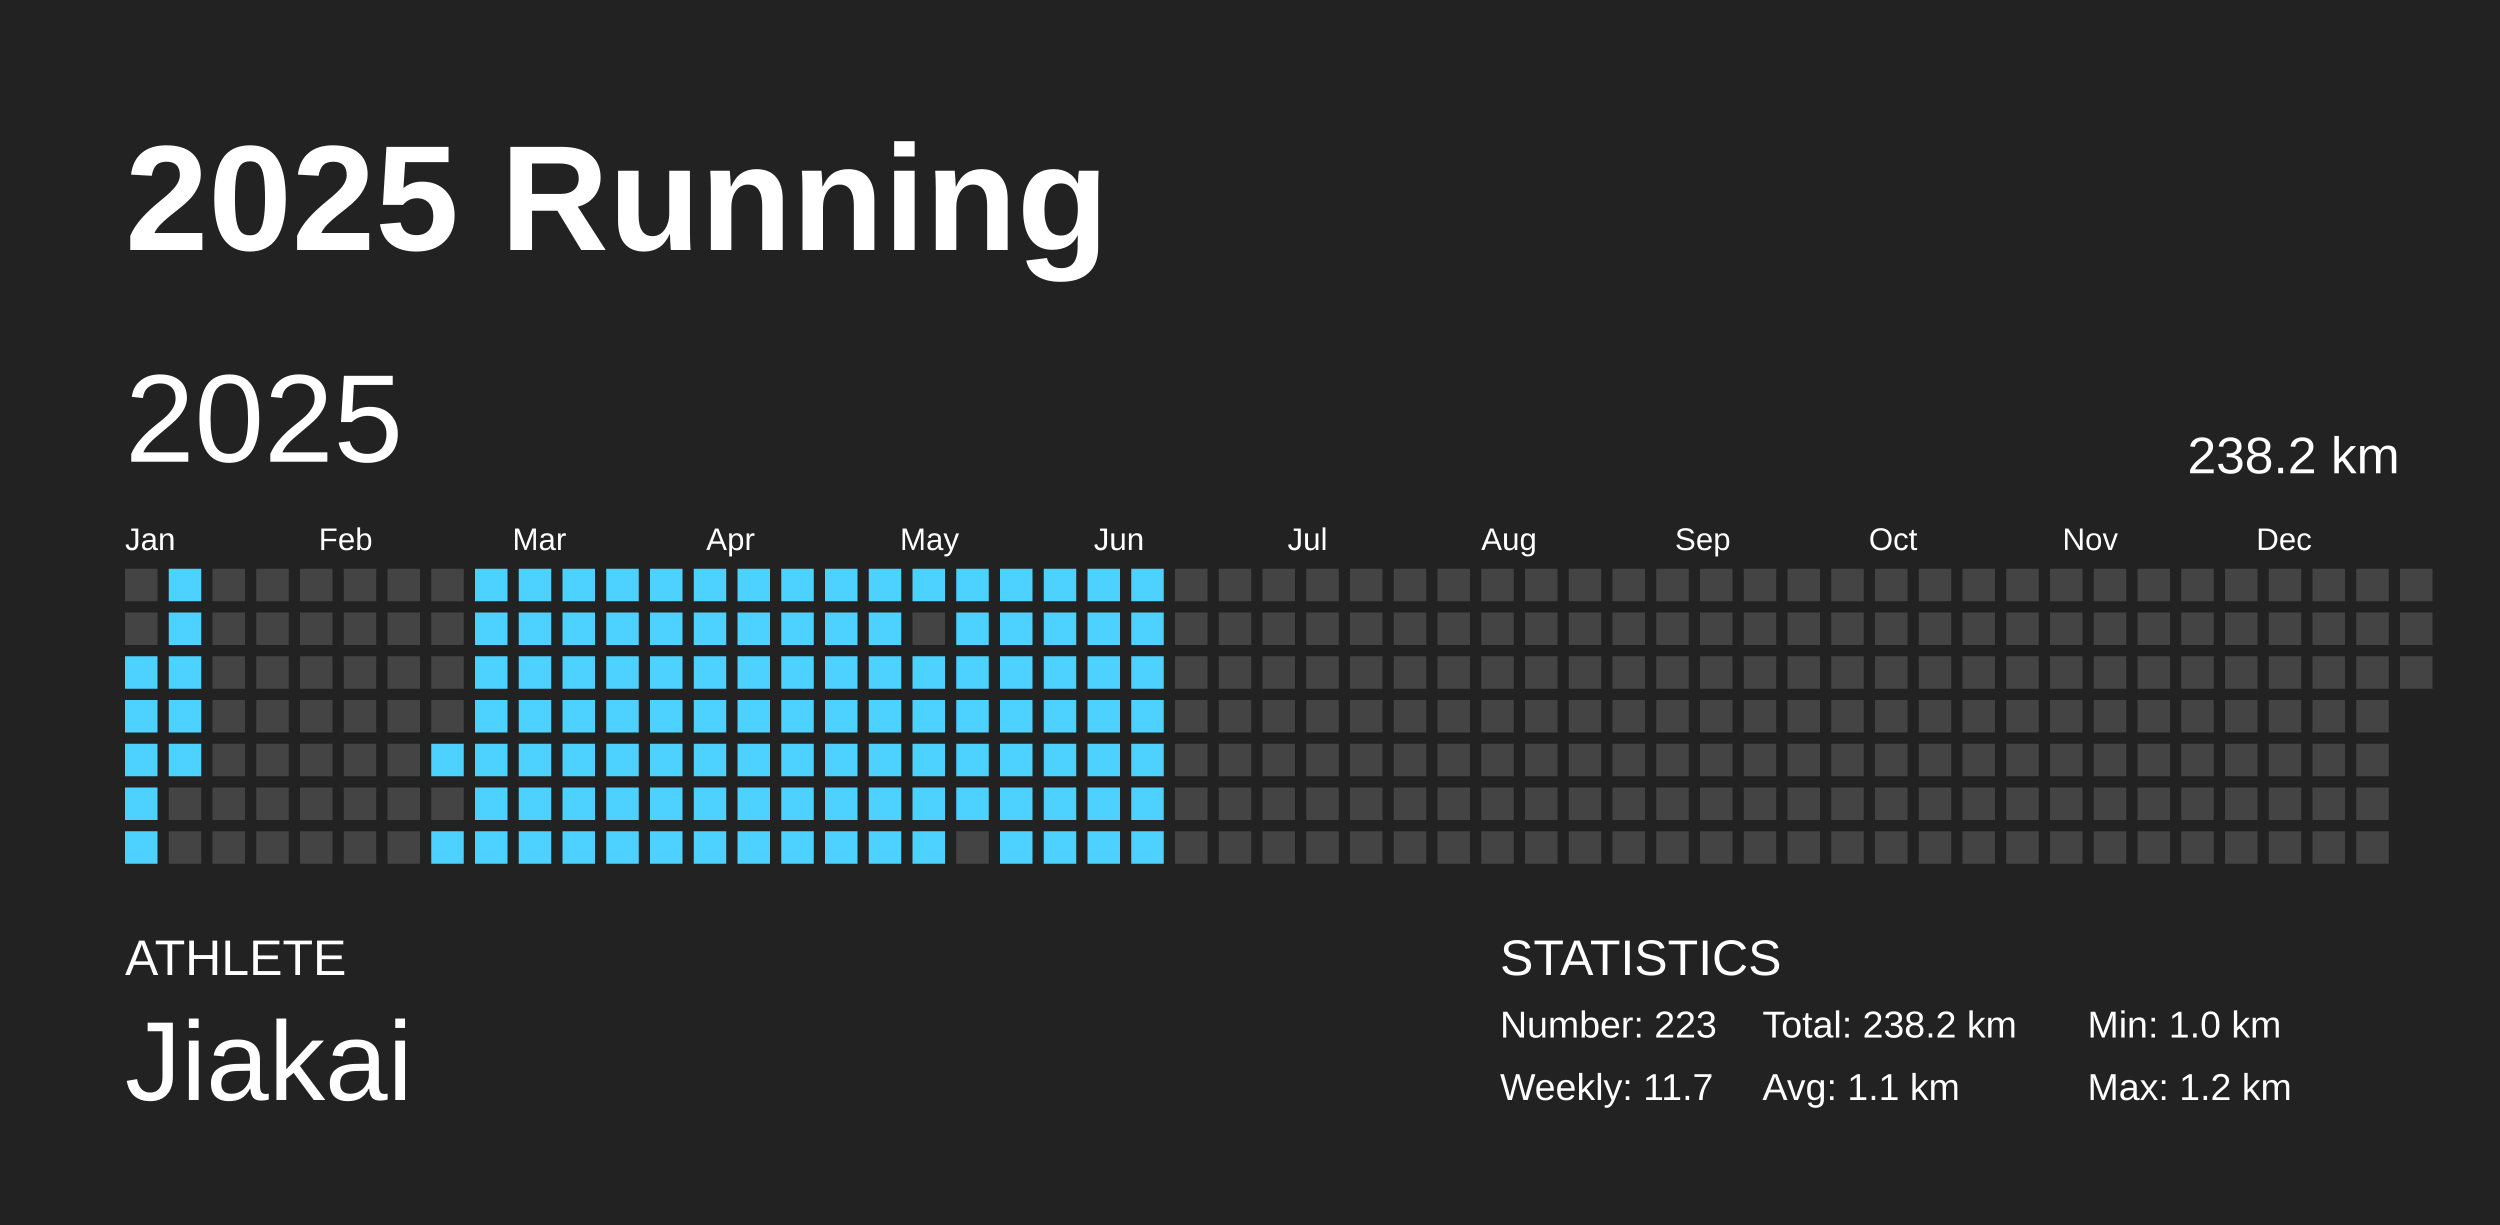
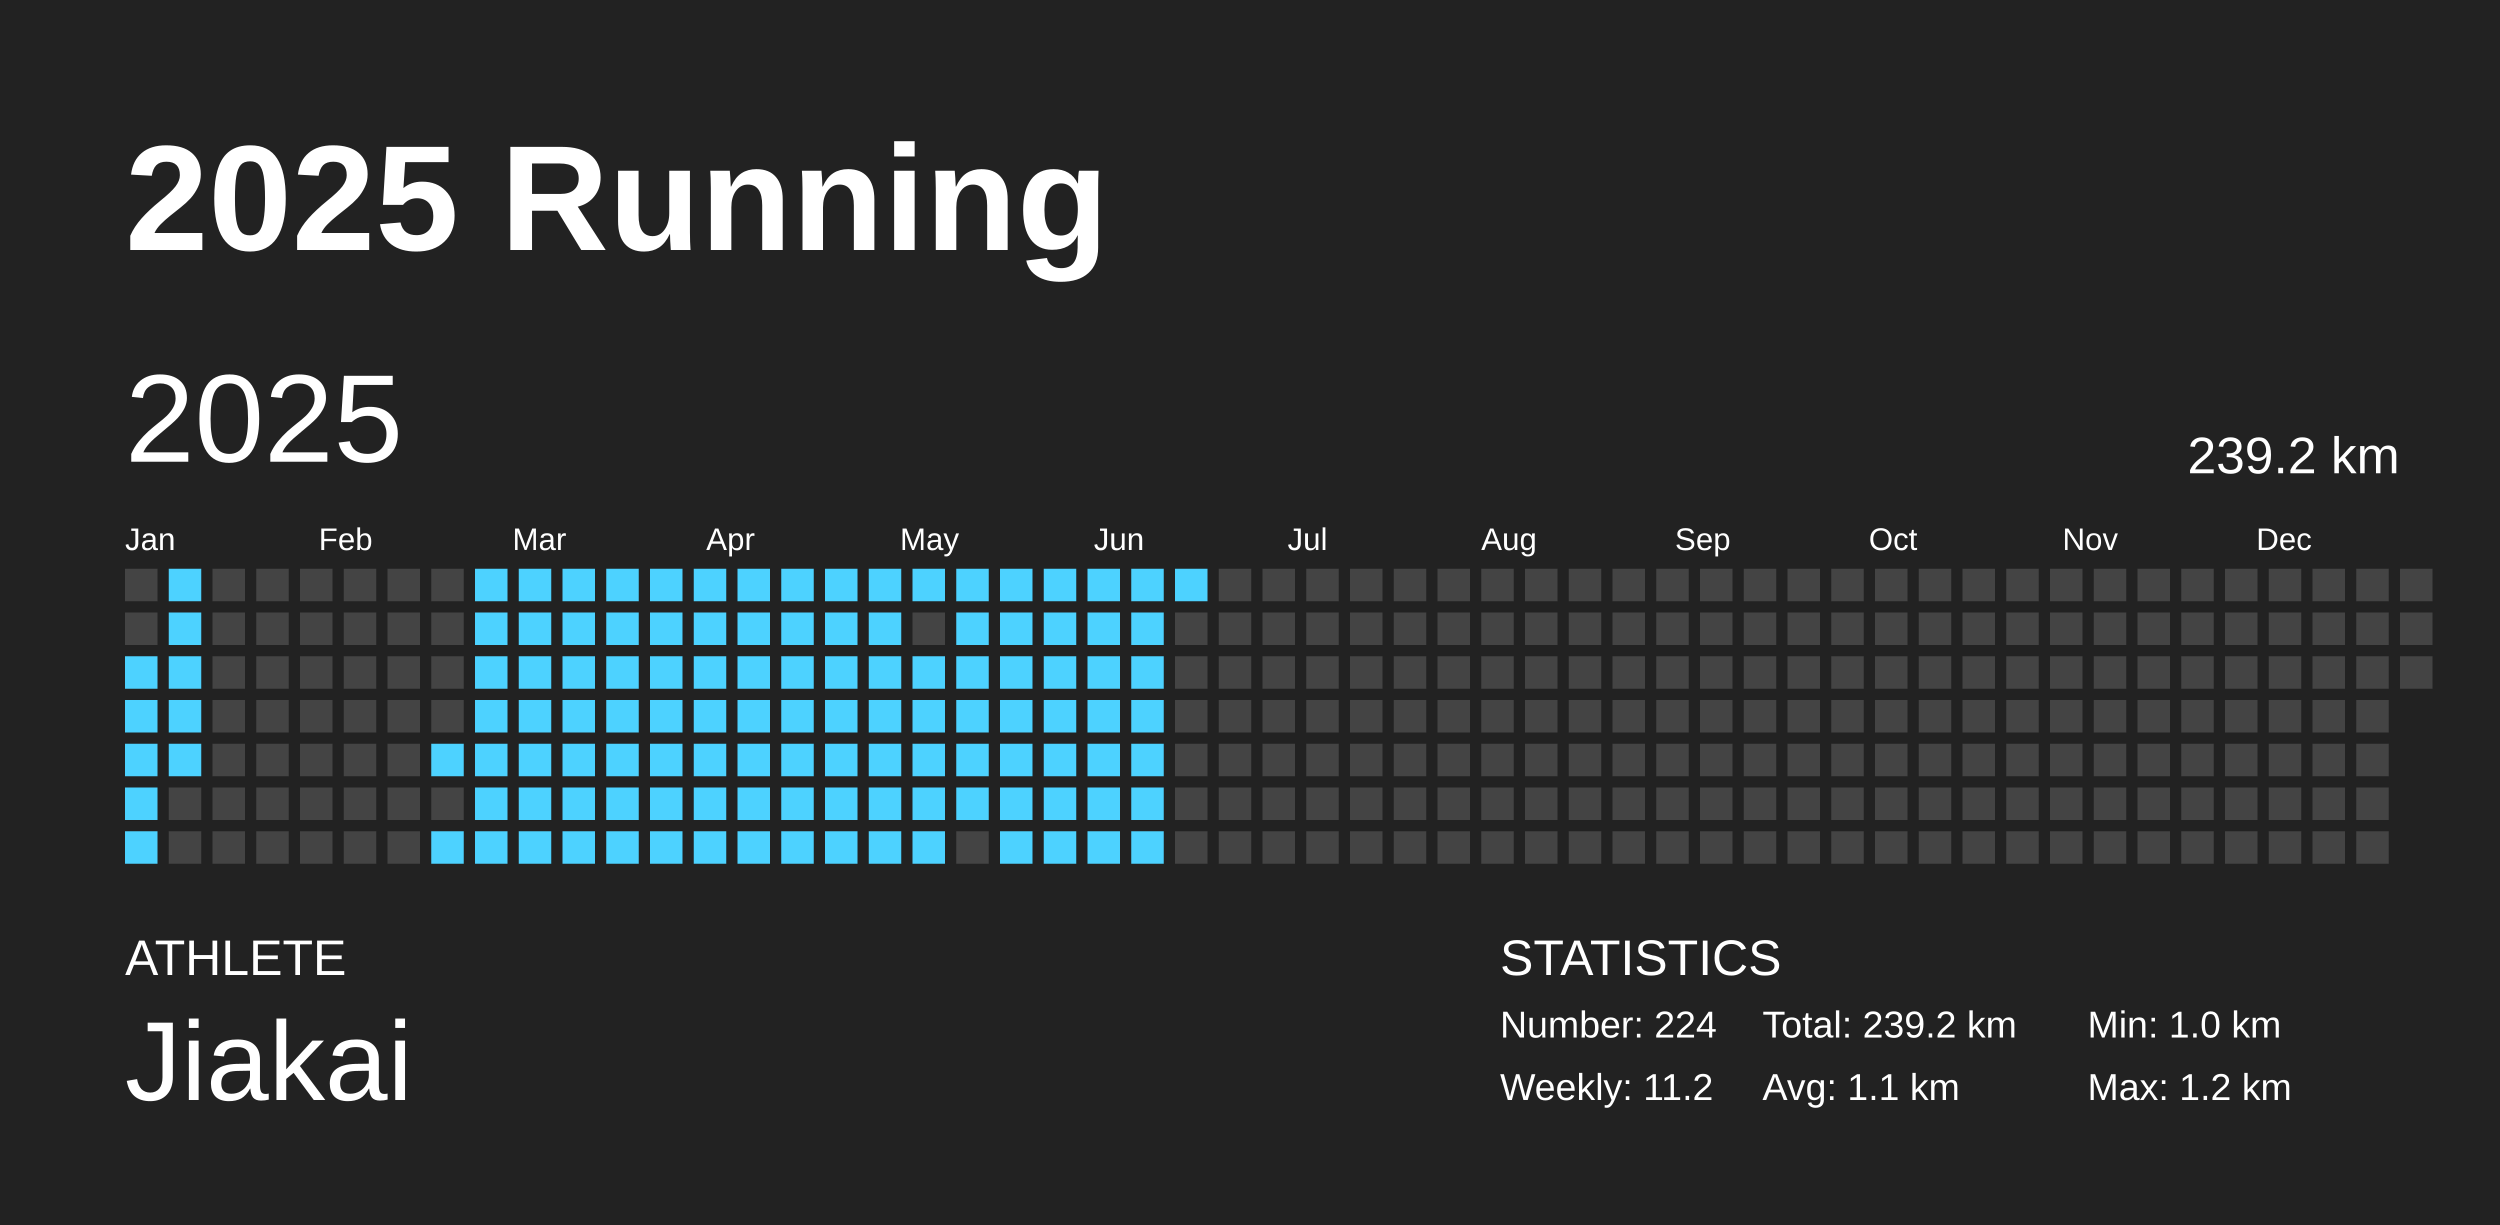
<svg xmlns="http://www.w3.org/2000/svg" baseProfile="full" height="98mm" version="1.1" viewBox="0,0,200,98" width="200mm">
  <defs />
  <rect fill="#222222" height="98" width="200" x="0" y="0" />
  <text fill="#FFFFFF" style="font-size:12px; font-family:Arial; font-weight:bold;" x="10" y="20">2025 Running</text>
  <text fill="#FFFFFF" style="font-size:4px; font-family:Arial" x="10" y="78">ATHLETE</text>
  <text fill="#FFFFFF" style="font-size:9px; font-family:Arial" x="10" y="88">Jiakai</text>
  <text fill="#FFFFFF" style="font-size:4px; font-family:Arial" x="120" y="78">STATISTICS</text>
-   <text fill="#FFFFFF" style="font-size:3px; font-family:Arial" x="120" y="83">Number: 223</text>
-   <text fill="#FFFFFF" style="font-size:3px; font-family:Arial" x="120" y="88">Weekly: 11.7</text>
-   <text fill="#FFFFFF" style="font-size:3px; font-family:Arial" x="141" y="83">Total: 238.2 km</text>
+   <text fill="#FFFFFF" style="font-size:3px; font-family:Arial" x="120" y="83">Number: 224</text>
+   <text fill="#FFFFFF" style="font-size:3px; font-family:Arial" x="120" y="88">Weekly: 11.2</text>
+   <text fill="#FFFFFF" style="font-size:3px; font-family:Arial" x="141" y="83">Total: 239.2 km</text>
  <text fill="#FFFFFF" style="font-size:3px; font-family:Arial" x="141" y="88">Avg: 1.1 km</text>
  <text fill="#FFFFFF" style="font-size:3px; font-family:Arial" x="167" y="83">Min: 1.0 km</text>
  <text fill="#FFFFFF" style="font-size:3px; font-family:Arial" x="167" y="88">Max: 1.2 km</text>
  <text dominant-baseline="hanging" fill="#FFFFFF" style="font-size:10.0px; font-family:Arial;" x="10" y="30">2025</text>
-   <text dominant-baseline="hanging" fill="#FFFFFF" style="font-size:4.125px; font-family:Arial;" x="175" y="35">238.2 km</text>
+   <text dominant-baseline="hanging" fill="#FFFFFF" style="font-size:4.125px; font-family:Arial;" x="175" y="35">239.2 km</text>
  <text fill="#FFFFFF" style="font-size:2.5px; font-family:Arial" x="10.0" y="44">Jan</text>
  <text fill="#FFFFFF" style="font-size:2.5px; font-family:Arial" x="25.5" y="44">Feb</text>
  <text fill="#FFFFFF" style="font-size:2.5px; font-family:Arial" x="41.0" y="44">Mar</text>
  <text fill="#FFFFFF" style="font-size:2.5px; font-family:Arial" x="56.5" y="44">Apr</text>
  <text fill="#FFFFFF" style="font-size:2.5px; font-family:Arial" x="72.0" y="44">May</text>
  <text fill="#FFFFFF" style="font-size:2.5px; font-family:Arial" x="87.5" y="44">Jun</text>
  <text fill="#FFFFFF" style="font-size:2.5px; font-family:Arial" x="103.0" y="44">Jul</text>
  <text fill="#FFFFFF" style="font-size:2.5px; font-family:Arial" x="118.5" y="44">Aug</text>
  <text fill="#FFFFFF" style="font-size:2.5px; font-family:Arial" x="134.0" y="44">Sep</text>
  <text fill="#FFFFFF" style="font-size:2.5px; font-family:Arial" x="149.5" y="44">Oct</text>
  <text fill="#FFFFFF" style="font-size:2.5px; font-family:Arial" x="165.0" y="44">Nov</text>
  <text fill="#FFFFFF" style="font-size:2.5px; font-family:Arial" x="180.5" y="44">Dec</text>
  <rect fill="#444444" height="2.6" width="2.6" x="10.0" y="45.5" />
  <rect fill="#444444" height="2.6" width="2.6" x="10.0" y="49.0" />
  <rect fill="#4dd2ff" height="2.6" width="2.6" x="10.0" y="52.5" />
  <rect fill="#4dd2ff" height="2.6" width="2.6" x="10.0" y="56.0" />
  <rect fill="#4dd2ff" height="2.6" width="2.6" x="10.0" y="59.5" />
  <rect fill="#4dd2ff" height="2.6" width="2.6" x="10.0" y="63.0" />
  <rect fill="#4dd2ff" height="2.6" width="2.6" x="10.0" y="66.5" />
  <rect fill="#4dd2ff" height="2.6" width="2.6" x="13.5" y="45.5" />
  <rect fill="#4dd2ff" height="2.6" width="2.6" x="13.5" y="49.0" />
  <rect fill="#4dd2ff" height="2.6" width="2.6" x="13.5" y="52.5" />
  <rect fill="#4dd2ff" height="2.6" width="2.6" x="13.5" y="56.0" />
  <rect fill="#4dd2ff" height="2.6" width="2.6" x="13.5" y="59.5" />
  <rect fill="#444444" height="2.6" width="2.6" x="13.5" y="63.0" />
  <rect fill="#444444" height="2.6" width="2.6" x="13.5" y="66.5" />
  <rect fill="#444444" height="2.6" width="2.6" x="17.0" y="45.5" />
  <rect fill="#444444" height="2.6" width="2.6" x="17.0" y="49.0" />
  <rect fill="#444444" height="2.6" width="2.6" x="17.0" y="52.5" />
  <rect fill="#444444" height="2.6" width="2.6" x="17.0" y="56.0" />
  <rect fill="#444444" height="2.6" width="2.6" x="17.0" y="59.5" />
  <rect fill="#444444" height="2.6" width="2.6" x="17.0" y="63.0" />
  <rect fill="#444444" height="2.6" width="2.6" x="17.0" y="66.5" />
  <rect fill="#444444" height="2.6" width="2.6" x="20.5" y="45.5" />
  <rect fill="#444444" height="2.6" width="2.6" x="20.5" y="49.0" />
  <rect fill="#444444" height="2.6" width="2.6" x="20.5" y="52.5" />
  <rect fill="#444444" height="2.6" width="2.6" x="20.5" y="56.0" />
  <rect fill="#444444" height="2.6" width="2.6" x="20.5" y="59.5" />
  <rect fill="#444444" height="2.6" width="2.6" x="20.5" y="63.0" />
  <rect fill="#444444" height="2.6" width="2.6" x="20.5" y="66.5" />
  <rect fill="#444444" height="2.6" width="2.6" x="24.0" y="45.5" />
  <rect fill="#444444" height="2.6" width="2.6" x="24.0" y="49.0" />
  <rect fill="#444444" height="2.6" width="2.6" x="24.0" y="52.5" />
  <rect fill="#444444" height="2.6" width="2.6" x="24.0" y="56.0" />
  <rect fill="#444444" height="2.6" width="2.6" x="24.0" y="59.5" />
  <rect fill="#444444" height="2.6" width="2.6" x="24.0" y="63.0" />
  <rect fill="#444444" height="2.6" width="2.6" x="24.0" y="66.5" />
  <rect fill="#444444" height="2.6" width="2.6" x="27.5" y="45.5" />
  <rect fill="#444444" height="2.6" width="2.6" x="27.5" y="49.0" />
  <rect fill="#444444" height="2.6" width="2.6" x="27.5" y="52.5" />
  <rect fill="#444444" height="2.6" width="2.6" x="27.5" y="56.0" />
  <rect fill="#444444" height="2.6" width="2.6" x="27.5" y="59.5" />
  <rect fill="#444444" height="2.6" width="2.6" x="27.5" y="63.0" />
  <rect fill="#444444" height="2.6" width="2.6" x="27.5" y="66.5" />
  <rect fill="#444444" height="2.6" width="2.6" x="31.0" y="45.5" />
  <rect fill="#444444" height="2.6" width="2.6" x="31.0" y="49.0" />
  <rect fill="#444444" height="2.6" width="2.6" x="31.0" y="52.5" />
  <rect fill="#444444" height="2.6" width="2.6" x="31.0" y="56.0" />
  <rect fill="#444444" height="2.6" width="2.6" x="31.0" y="59.5" />
  <rect fill="#444444" height="2.6" width="2.6" x="31.0" y="63.0" />
  <rect fill="#444444" height="2.6" width="2.6" x="31.0" y="66.5" />
  <rect fill="#444444" height="2.6" width="2.6" x="34.5" y="45.5" />
  <rect fill="#444444" height="2.6" width="2.6" x="34.5" y="49.0" />
  <rect fill="#444444" height="2.6" width="2.6" x="34.5" y="52.5" />
  <rect fill="#444444" height="2.6" width="2.6" x="34.5" y="56.0" />
  <rect fill="#4dd2ff" height="2.6" width="2.6" x="34.5" y="59.5" />
  <rect fill="#444444" height="2.6" width="2.6" x="34.5" y="63.0" />
  <rect fill="#4dd2ff" height="2.6" width="2.6" x="34.5" y="66.5" />
  <rect fill="#4dd2ff" height="2.6" width="2.6" x="38.0" y="45.5" />
  <rect fill="#4dd2ff" height="2.6" width="2.6" x="38.0" y="49.0" />
  <rect fill="#4dd2ff" height="2.6" width="2.6" x="38.0" y="52.5" />
  <rect fill="#4dd2ff" height="2.6" width="2.6" x="38.0" y="56.0" />
  <rect fill="#4dd2ff" height="2.6" width="2.6" x="38.0" y="59.5" />
  <rect fill="#4dd2ff" height="2.6" width="2.6" x="38.0" y="63.0" />
  <rect fill="#4dd2ff" height="2.6" width="2.6" x="38.0" y="66.5" />
  <rect fill="#4dd2ff" height="2.6" width="2.6" x="41.5" y="45.5" />
  <rect fill="#4dd2ff" height="2.6" width="2.6" x="41.5" y="49.0" />
  <rect fill="#4dd2ff" height="2.6" width="2.6" x="41.5" y="52.5" />
  <rect fill="#4dd2ff" height="2.6" width="2.6" x="41.5" y="56.0" />
  <rect fill="#4dd2ff" height="2.6" width="2.6" x="41.5" y="59.5" />
  <rect fill="#4dd2ff" height="2.6" width="2.6" x="41.5" y="63.0" />
  <rect fill="#4dd2ff" height="2.6" width="2.6" x="41.5" y="66.5" />
  <rect fill="#4dd2ff" height="2.6" width="2.6" x="45.0" y="45.5" />
  <rect fill="#4dd2ff" height="2.6" width="2.6" x="45.0" y="49.0" />
  <rect fill="#4dd2ff" height="2.6" width="2.6" x="45.0" y="52.5" />
  <rect fill="#4dd2ff" height="2.6" width="2.6" x="45.0" y="56.0" />
  <rect fill="#4dd2ff" height="2.6" width="2.6" x="45.0" y="59.5" />
  <rect fill="#4dd2ff" height="2.6" width="2.6" x="45.0" y="63.0" />
  <rect fill="#4dd2ff" height="2.6" width="2.6" x="45.0" y="66.5" />
  <rect fill="#4dd2ff" height="2.6" width="2.6" x="48.5" y="45.5" />
  <rect fill="#4dd2ff" height="2.6" width="2.6" x="48.5" y="49.0" />
  <rect fill="#4dd2ff" height="2.6" width="2.6" x="48.5" y="52.5" />
  <rect fill="#4dd2ff" height="2.6" width="2.6" x="48.5" y="56.0" />
  <rect fill="#4dd2ff" height="2.6" width="2.6" x="48.5" y="59.5" />
  <rect fill="#4dd2ff" height="2.6" width="2.6" x="48.5" y="63.0" />
  <rect fill="#4dd2ff" height="2.6" width="2.6" x="48.5" y="66.5" />
  <rect fill="#4dd2ff" height="2.6" width="2.6" x="52.0" y="45.5" />
  <rect fill="#4dd2ff" height="2.6" width="2.6" x="52.0" y="49.0" />
  <rect fill="#4dd2ff" height="2.6" width="2.6" x="52.0" y="52.5" />
  <rect fill="#4dd2ff" height="2.6" width="2.6" x="52.0" y="56.0" />
  <rect fill="#4dd2ff" height="2.6" width="2.6" x="52.0" y="59.5" />
  <rect fill="#4dd2ff" height="2.6" width="2.6" x="52.0" y="63.0" />
  <rect fill="#4dd2ff" height="2.6" width="2.6" x="52.0" y="66.5" />
  <rect fill="#4dd2ff" height="2.6" width="2.6" x="55.5" y="45.5" />
  <rect fill="#4dd2ff" height="2.6" width="2.6" x="55.5" y="49.0" />
  <rect fill="#4dd2ff" height="2.6" width="2.6" x="55.5" y="52.5" />
  <rect fill="#4dd2ff" height="2.6" width="2.6" x="55.5" y="56.0" />
  <rect fill="#4dd2ff" height="2.6" width="2.6" x="55.5" y="59.5" />
  <rect fill="#4dd2ff" height="2.6" width="2.6" x="55.5" y="63.0" />
  <rect fill="#4dd2ff" height="2.6" width="2.6" x="55.5" y="66.5" />
  <rect fill="#4dd2ff" height="2.6" width="2.6" x="59.0" y="45.5" />
  <rect fill="#4dd2ff" height="2.6" width="2.6" x="59.0" y="49.0" />
  <rect fill="#4dd2ff" height="2.6" width="2.6" x="59.0" y="52.5" />
  <rect fill="#4dd2ff" height="2.6" width="2.6" x="59.0" y="56.0" />
  <rect fill="#4dd2ff" height="2.6" width="2.6" x="59.0" y="59.5" />
  <rect fill="#4dd2ff" height="2.6" width="2.6" x="59.0" y="63.0" />
  <rect fill="#4dd2ff" height="2.6" width="2.6" x="59.0" y="66.5" />
  <rect fill="#4dd2ff" height="2.6" width="2.6" x="62.5" y="45.5" />
  <rect fill="#4dd2ff" height="2.6" width="2.6" x="62.5" y="49.0" />
  <rect fill="#4dd2ff" height="2.6" width="2.6" x="62.5" y="52.5" />
  <rect fill="#4dd2ff" height="2.6" width="2.6" x="62.5" y="56.0" />
  <rect fill="#4dd2ff" height="2.6" width="2.6" x="62.5" y="59.5" />
  <rect fill="#4dd2ff" height="2.6" width="2.6" x="62.5" y="63.0" />
  <rect fill="#4dd2ff" height="2.6" width="2.6" x="62.5" y="66.5" />
  <rect fill="#4dd2ff" height="2.6" width="2.6" x="66.0" y="45.5" />
  <rect fill="#4dd2ff" height="2.6" width="2.6" x="66.0" y="49.0" />
  <rect fill="#4dd2ff" height="2.6" width="2.6" x="66.0" y="52.5" />
  <rect fill="#4dd2ff" height="2.6" width="2.6" x="66.0" y="56.0" />
  <rect fill="#4dd2ff" height="2.6" width="2.6" x="66.0" y="59.5" />
  <rect fill="#4dd2ff" height="2.6" width="2.6" x="66.0" y="63.0" />
  <rect fill="#4dd2ff" height="2.6" width="2.6" x="66.0" y="66.5" />
  <rect fill="#4dd2ff" height="2.6" width="2.6" x="69.5" y="45.5" />
  <rect fill="#4dd2ff" height="2.6" width="2.6" x="69.5" y="49.0" />
  <rect fill="#4dd2ff" height="2.6" width="2.6" x="69.5" y="52.5" />
  <rect fill="#4dd2ff" height="2.6" width="2.6" x="69.5" y="56.0" />
  <rect fill="#4dd2ff" height="2.6" width="2.6" x="69.5" y="59.5" />
  <rect fill="#4dd2ff" height="2.6" width="2.6" x="69.5" y="63.0" />
  <rect fill="#4dd2ff" height="2.6" width="2.6" x="69.5" y="66.5" />
  <rect fill="#4dd2ff" height="2.6" width="2.6" x="73.0" y="45.5" />
  <rect fill="#444444" height="2.6" width="2.6" x="73.0" y="49.0" />
  <rect fill="#4dd2ff" height="2.6" width="2.6" x="73.0" y="52.5" />
  <rect fill="#4dd2ff" height="2.6" width="2.6" x="73.0" y="56.0" />
  <rect fill="#4dd2ff" height="2.6" width="2.6" x="73.0" y="59.5" />
  <rect fill="#4dd2ff" height="2.6" width="2.6" x="73.0" y="63.0" />
  <rect fill="#4dd2ff" height="2.6" width="2.6" x="73.0" y="66.5" />
  <rect fill="#4dd2ff" height="2.6" width="2.6" x="76.5" y="45.5" />
  <rect fill="#4dd2ff" height="2.6" width="2.6" x="76.5" y="49.0" />
  <rect fill="#4dd2ff" height="2.6" width="2.6" x="76.5" y="52.5" />
  <rect fill="#4dd2ff" height="2.6" width="2.6" x="76.5" y="56.0" />
  <rect fill="#4dd2ff" height="2.6" width="2.6" x="76.5" y="59.5" />
  <rect fill="#4dd2ff" height="2.6" width="2.6" x="76.5" y="63.0" />
  <rect fill="#444444" height="2.6" width="2.6" x="76.5" y="66.5" />
  <rect fill="#4dd2ff" height="2.6" width="2.6" x="80.0" y="45.5" />
  <rect fill="#4dd2ff" height="2.6" width="2.6" x="80.0" y="49.0" />
  <rect fill="#4dd2ff" height="2.6" width="2.6" x="80.0" y="52.5" />
  <rect fill="#4dd2ff" height="2.6" width="2.6" x="80.0" y="56.0" />
  <rect fill="#4dd2ff" height="2.6" width="2.6" x="80.0" y="59.5" />
  <rect fill="#4dd2ff" height="2.6" width="2.6" x="80.0" y="63.0" />
  <rect fill="#4dd2ff" height="2.6" width="2.6" x="80.0" y="66.5" />
  <rect fill="#4dd2ff" height="2.6" width="2.6" x="83.5" y="45.5" />
  <rect fill="#4dd2ff" height="2.6" width="2.6" x="83.5" y="49.0" />
  <rect fill="#4dd2ff" height="2.6" width="2.6" x="83.5" y="52.5" />
  <rect fill="#4dd2ff" height="2.6" width="2.6" x="83.5" y="56.0" />
  <rect fill="#4dd2ff" height="2.6" width="2.6" x="83.5" y="59.5" />
  <rect fill="#4dd2ff" height="2.6" width="2.6" x="83.5" y="63.0" />
  <rect fill="#4dd2ff" height="2.6" width="2.6" x="83.5" y="66.5" />
  <rect fill="#4dd2ff" height="2.6" width="2.6" x="87.0" y="45.5" />
  <rect fill="#4dd2ff" height="2.6" width="2.6" x="87.0" y="49.0" />
  <rect fill="#4dd2ff" height="2.6" width="2.6" x="87.0" y="52.5" />
  <rect fill="#4dd2ff" height="2.6" width="2.6" x="87.0" y="56.0" />
  <rect fill="#4dd2ff" height="2.6" width="2.6" x="87.0" y="59.5" />
  <rect fill="#4dd2ff" height="2.6" width="2.6" x="87.0" y="63.0" />
  <rect fill="#4dd2ff" height="2.6" width="2.6" x="87.0" y="66.5" />
  <rect fill="#4dd2ff" height="2.6" width="2.6" x="90.5" y="45.5" />
  <rect fill="#4dd2ff" height="2.6" width="2.6" x="90.5" y="49.0" />
  <rect fill="#4dd2ff" height="2.6" width="2.6" x="90.5" y="52.5" />
  <rect fill="#4dd2ff" height="2.6" width="2.6" x="90.5" y="56.0" />
  <rect fill="#4dd2ff" height="2.6" width="2.6" x="90.5" y="59.5" />
  <rect fill="#4dd2ff" height="2.6" width="2.6" x="90.5" y="63.0" />
  <rect fill="#4dd2ff" height="2.6" width="2.6" x="90.5" y="66.5" />
-   <rect fill="#444444" height="2.6" width="2.6" x="94.0" y="45.5" />
+   <rect fill="#4dd2ff" height="2.6" width="2.6" x="94.0" y="45.5" />
  <rect fill="#444444" height="2.6" width="2.6" x="94.0" y="49.0" />
  <rect fill="#444444" height="2.6" width="2.6" x="94.0" y="52.5" />
  <rect fill="#444444" height="2.6" width="2.6" x="94.0" y="56.0" />
  <rect fill="#444444" height="2.6" width="2.6" x="94.0" y="59.5" />
  <rect fill="#444444" height="2.6" width="2.6" x="94.0" y="63.0" />
  <rect fill="#444444" height="2.6" width="2.6" x="94.0" y="66.5" />
  <rect fill="#444444" height="2.6" width="2.6" x="97.5" y="45.5" />
  <rect fill="#444444" height="2.6" width="2.6" x="97.5" y="49.0" />
  <rect fill="#444444" height="2.6" width="2.6" x="97.5" y="52.5" />
  <rect fill="#444444" height="2.6" width="2.6" x="97.5" y="56.0" />
  <rect fill="#444444" height="2.6" width="2.6" x="97.5" y="59.5" />
  <rect fill="#444444" height="2.6" width="2.6" x="97.5" y="63.0" />
  <rect fill="#444444" height="2.6" width="2.6" x="97.5" y="66.5" />
  <rect fill="#444444" height="2.6" width="2.6" x="101.0" y="45.5" />
  <rect fill="#444444" height="2.6" width="2.6" x="101.0" y="49.0" />
  <rect fill="#444444" height="2.6" width="2.6" x="101.0" y="52.5" />
  <rect fill="#444444" height="2.6" width="2.6" x="101.0" y="56.0" />
  <rect fill="#444444" height="2.6" width="2.6" x="101.0" y="59.5" />
  <rect fill="#444444" height="2.6" width="2.6" x="101.0" y="63.0" />
  <rect fill="#444444" height="2.6" width="2.6" x="101.0" y="66.5" />
  <rect fill="#444444" height="2.6" width="2.6" x="104.5" y="45.5" />
  <rect fill="#444444" height="2.6" width="2.6" x="104.5" y="49.0" />
  <rect fill="#444444" height="2.6" width="2.6" x="104.5" y="52.5" />
  <rect fill="#444444" height="2.6" width="2.6" x="104.5" y="56.0" />
  <rect fill="#444444" height="2.6" width="2.6" x="104.5" y="59.5" />
  <rect fill="#444444" height="2.6" width="2.6" x="104.5" y="63.0" />
  <rect fill="#444444" height="2.6" width="2.6" x="104.5" y="66.5" />
  <rect fill="#444444" height="2.6" width="2.6" x="108.0" y="45.5" />
  <rect fill="#444444" height="2.6" width="2.6" x="108.0" y="49.0" />
  <rect fill="#444444" height="2.6" width="2.6" x="108.0" y="52.5" />
  <rect fill="#444444" height="2.6" width="2.6" x="108.0" y="56.0" />
  <rect fill="#444444" height="2.6" width="2.6" x="108.0" y="59.5" />
  <rect fill="#444444" height="2.6" width="2.6" x="108.0" y="63.0" />
  <rect fill="#444444" height="2.6" width="2.6" x="108.0" y="66.5" />
  <rect fill="#444444" height="2.6" width="2.6" x="111.5" y="45.5" />
  <rect fill="#444444" height="2.6" width="2.6" x="111.5" y="49.0" />
  <rect fill="#444444" height="2.6" width="2.6" x="111.5" y="52.5" />
  <rect fill="#444444" height="2.6" width="2.6" x="111.5" y="56.0" />
  <rect fill="#444444" height="2.6" width="2.6" x="111.5" y="59.5" />
  <rect fill="#444444" height="2.6" width="2.6" x="111.5" y="63.0" />
  <rect fill="#444444" height="2.6" width="2.6" x="111.5" y="66.5" />
  <rect fill="#444444" height="2.6" width="2.6" x="115.0" y="45.5" />
  <rect fill="#444444" height="2.6" width="2.6" x="115.0" y="49.0" />
  <rect fill="#444444" height="2.6" width="2.6" x="115.0" y="52.5" />
  <rect fill="#444444" height="2.6" width="2.6" x="115.0" y="56.0" />
  <rect fill="#444444" height="2.6" width="2.6" x="115.0" y="59.5" />
  <rect fill="#444444" height="2.6" width="2.6" x="115.0" y="63.0" />
  <rect fill="#444444" height="2.6" width="2.6" x="115.0" y="66.5" />
  <rect fill="#444444" height="2.6" width="2.6" x="118.5" y="45.5" />
  <rect fill="#444444" height="2.6" width="2.6" x="118.5" y="49.0" />
  <rect fill="#444444" height="2.6" width="2.6" x="118.5" y="52.5" />
  <rect fill="#444444" height="2.6" width="2.6" x="118.5" y="56.0" />
  <rect fill="#444444" height="2.6" width="2.6" x="118.5" y="59.5" />
  <rect fill="#444444" height="2.6" width="2.6" x="118.5" y="63.0" />
  <rect fill="#444444" height="2.6" width="2.6" x="118.5" y="66.5" />
  <rect fill="#444444" height="2.6" width="2.6" x="122.0" y="45.5" />
  <rect fill="#444444" height="2.6" width="2.6" x="122.0" y="49.0" />
  <rect fill="#444444" height="2.6" width="2.6" x="122.0" y="52.5" />
  <rect fill="#444444" height="2.6" width="2.6" x="122.0" y="56.0" />
  <rect fill="#444444" height="2.6" width="2.6" x="122.0" y="59.5" />
  <rect fill="#444444" height="2.6" width="2.6" x="122.0" y="63.0" />
  <rect fill="#444444" height="2.6" width="2.6" x="122.0" y="66.5" />
  <rect fill="#444444" height="2.6" width="2.6" x="125.5" y="45.5" />
  <rect fill="#444444" height="2.6" width="2.6" x="125.5" y="49.0" />
  <rect fill="#444444" height="2.6" width="2.6" x="125.5" y="52.5" />
  <rect fill="#444444" height="2.6" width="2.6" x="125.5" y="56.0" />
  <rect fill="#444444" height="2.6" width="2.6" x="125.5" y="59.5" />
  <rect fill="#444444" height="2.6" width="2.6" x="125.5" y="63.0" />
  <rect fill="#444444" height="2.6" width="2.6" x="125.5" y="66.5" />
  <rect fill="#444444" height="2.6" width="2.6" x="129.0" y="45.5" />
  <rect fill="#444444" height="2.6" width="2.6" x="129.0" y="49.0" />
  <rect fill="#444444" height="2.6" width="2.6" x="129.0" y="52.5" />
  <rect fill="#444444" height="2.6" width="2.6" x="129.0" y="56.0" />
  <rect fill="#444444" height="2.6" width="2.6" x="129.0" y="59.5" />
  <rect fill="#444444" height="2.6" width="2.6" x="129.0" y="63.0" />
  <rect fill="#444444" height="2.6" width="2.6" x="129.0" y="66.5" />
  <rect fill="#444444" height="2.6" width="2.6" x="132.5" y="45.5" />
  <rect fill="#444444" height="2.6" width="2.6" x="132.5" y="49.0" />
  <rect fill="#444444" height="2.6" width="2.6" x="132.5" y="52.5" />
  <rect fill="#444444" height="2.6" width="2.6" x="132.5" y="56.0" />
  <rect fill="#444444" height="2.6" width="2.6" x="132.5" y="59.5" />
  <rect fill="#444444" height="2.6" width="2.6" x="132.5" y="63.0" />
  <rect fill="#444444" height="2.6" width="2.6" x="132.5" y="66.5" />
  <rect fill="#444444" height="2.6" width="2.6" x="136.0" y="45.5" />
  <rect fill="#444444" height="2.6" width="2.6" x="136.0" y="49.0" />
  <rect fill="#444444" height="2.6" width="2.6" x="136.0" y="52.5" />
  <rect fill="#444444" height="2.6" width="2.6" x="136.0" y="56.0" />
  <rect fill="#444444" height="2.6" width="2.6" x="136.0" y="59.5" />
  <rect fill="#444444" height="2.6" width="2.6" x="136.0" y="63.0" />
  <rect fill="#444444" height="2.6" width="2.6" x="136.0" y="66.5" />
  <rect fill="#444444" height="2.6" width="2.6" x="139.5" y="45.5" />
  <rect fill="#444444" height="2.6" width="2.6" x="139.5" y="49.0" />
  <rect fill="#444444" height="2.6" width="2.6" x="139.5" y="52.5" />
  <rect fill="#444444" height="2.6" width="2.6" x="139.5" y="56.0" />
  <rect fill="#444444" height="2.6" width="2.6" x="139.5" y="59.5" />
  <rect fill="#444444" height="2.6" width="2.6" x="139.5" y="63.0" />
  <rect fill="#444444" height="2.6" width="2.6" x="139.5" y="66.5" />
  <rect fill="#444444" height="2.6" width="2.6" x="143.0" y="45.5" />
  <rect fill="#444444" height="2.6" width="2.6" x="143.0" y="49.0" />
  <rect fill="#444444" height="2.6" width="2.6" x="143.0" y="52.5" />
  <rect fill="#444444" height="2.6" width="2.6" x="143.0" y="56.0" />
  <rect fill="#444444" height="2.6" width="2.6" x="143.0" y="59.5" />
  <rect fill="#444444" height="2.6" width="2.6" x="143.0" y="63.0" />
  <rect fill="#444444" height="2.6" width="2.6" x="143.0" y="66.5" />
  <rect fill="#444444" height="2.6" width="2.6" x="146.5" y="45.5" />
  <rect fill="#444444" height="2.6" width="2.6" x="146.5" y="49.0" />
  <rect fill="#444444" height="2.6" width="2.6" x="146.5" y="52.5" />
  <rect fill="#444444" height="2.6" width="2.6" x="146.5" y="56.0" />
  <rect fill="#444444" height="2.6" width="2.6" x="146.5" y="59.5" />
  <rect fill="#444444" height="2.6" width="2.6" x="146.5" y="63.0" />
  <rect fill="#444444" height="2.6" width="2.6" x="146.5" y="66.5" />
  <rect fill="#444444" height="2.6" width="2.6" x="150.0" y="45.5" />
  <rect fill="#444444" height="2.6" width="2.6" x="150.0" y="49.0" />
  <rect fill="#444444" height="2.6" width="2.6" x="150.0" y="52.5" />
  <rect fill="#444444" height="2.6" width="2.6" x="150.0" y="56.0" />
  <rect fill="#444444" height="2.6" width="2.6" x="150.0" y="59.5" />
  <rect fill="#444444" height="2.6" width="2.6" x="150.0" y="63.0" />
  <rect fill="#444444" height="2.6" width="2.6" x="150.0" y="66.5" />
  <rect fill="#444444" height="2.6" width="2.6" x="153.5" y="45.5" />
  <rect fill="#444444" height="2.6" width="2.6" x="153.5" y="49.0" />
  <rect fill="#444444" height="2.6" width="2.6" x="153.5" y="52.5" />
  <rect fill="#444444" height="2.6" width="2.6" x="153.5" y="56.0" />
  <rect fill="#444444" height="2.6" width="2.6" x="153.5" y="59.5" />
  <rect fill="#444444" height="2.6" width="2.6" x="153.5" y="63.0" />
  <rect fill="#444444" height="2.6" width="2.6" x="153.5" y="66.5" />
  <rect fill="#444444" height="2.6" width="2.6" x="157.0" y="45.5" />
  <rect fill="#444444" height="2.6" width="2.6" x="157.0" y="49.0" />
  <rect fill="#444444" height="2.6" width="2.6" x="157.0" y="52.5" />
  <rect fill="#444444" height="2.6" width="2.6" x="157.0" y="56.0" />
  <rect fill="#444444" height="2.6" width="2.6" x="157.0" y="59.5" />
  <rect fill="#444444" height="2.6" width="2.6" x="157.0" y="63.0" />
  <rect fill="#444444" height="2.6" width="2.6" x="157.0" y="66.5" />
  <rect fill="#444444" height="2.6" width="2.6" x="160.5" y="45.5" />
  <rect fill="#444444" height="2.6" width="2.6" x="160.5" y="49.0" />
  <rect fill="#444444" height="2.6" width="2.6" x="160.5" y="52.5" />
  <rect fill="#444444" height="2.6" width="2.6" x="160.5" y="56.0" />
  <rect fill="#444444" height="2.6" width="2.6" x="160.5" y="59.5" />
  <rect fill="#444444" height="2.6" width="2.6" x="160.5" y="63.0" />
  <rect fill="#444444" height="2.6" width="2.6" x="160.5" y="66.5" />
  <rect fill="#444444" height="2.6" width="2.6" x="164.0" y="45.5" />
  <rect fill="#444444" height="2.6" width="2.6" x="164.0" y="49.0" />
  <rect fill="#444444" height="2.6" width="2.6" x="164.0" y="52.5" />
  <rect fill="#444444" height="2.6" width="2.6" x="164.0" y="56.0" />
  <rect fill="#444444" height="2.6" width="2.6" x="164.0" y="59.5" />
  <rect fill="#444444" height="2.6" width="2.6" x="164.0" y="63.0" />
  <rect fill="#444444" height="2.6" width="2.6" x="164.0" y="66.5" />
  <rect fill="#444444" height="2.6" width="2.6" x="167.5" y="45.5" />
  <rect fill="#444444" height="2.6" width="2.6" x="167.5" y="49.0" />
  <rect fill="#444444" height="2.6" width="2.6" x="167.5" y="52.5" />
  <rect fill="#444444" height="2.6" width="2.6" x="167.5" y="56.0" />
  <rect fill="#444444" height="2.6" width="2.6" x="167.5" y="59.5" />
  <rect fill="#444444" height="2.6" width="2.6" x="167.5" y="63.0" />
  <rect fill="#444444" height="2.6" width="2.6" x="167.5" y="66.5" />
  <rect fill="#444444" height="2.6" width="2.6" x="171.0" y="45.5" />
  <rect fill="#444444" height="2.6" width="2.6" x="171.0" y="49.0" />
  <rect fill="#444444" height="2.6" width="2.6" x="171.0" y="52.5" />
  <rect fill="#444444" height="2.6" width="2.6" x="171.0" y="56.0" />
  <rect fill="#444444" height="2.6" width="2.6" x="171.0" y="59.5" />
  <rect fill="#444444" height="2.6" width="2.6" x="171.0" y="63.0" />
  <rect fill="#444444" height="2.6" width="2.6" x="171.0" y="66.5" />
  <rect fill="#444444" height="2.6" width="2.6" x="174.5" y="45.5" />
  <rect fill="#444444" height="2.6" width="2.6" x="174.5" y="49.0" />
  <rect fill="#444444" height="2.6" width="2.6" x="174.5" y="52.5" />
  <rect fill="#444444" height="2.6" width="2.6" x="174.5" y="56.0" />
  <rect fill="#444444" height="2.6" width="2.6" x="174.5" y="59.5" />
  <rect fill="#444444" height="2.6" width="2.6" x="174.5" y="63.0" />
  <rect fill="#444444" height="2.6" width="2.6" x="174.5" y="66.5" />
  <rect fill="#444444" height="2.6" width="2.6" x="178.0" y="45.5" />
  <rect fill="#444444" height="2.6" width="2.6" x="178.0" y="49.0" />
  <rect fill="#444444" height="2.6" width="2.6" x="178.0" y="52.5" />
  <rect fill="#444444" height="2.6" width="2.6" x="178.0" y="56.0" />
  <rect fill="#444444" height="2.6" width="2.6" x="178.0" y="59.5" />
  <rect fill="#444444" height="2.6" width="2.6" x="178.0" y="63.0" />
  <rect fill="#444444" height="2.6" width="2.6" x="178.0" y="66.5" />
  <rect fill="#444444" height="2.6" width="2.6" x="181.5" y="45.5" />
  <rect fill="#444444" height="2.6" width="2.6" x="181.5" y="49.0" />
  <rect fill="#444444" height="2.6" width="2.6" x="181.5" y="52.5" />
  <rect fill="#444444" height="2.6" width="2.6" x="181.5" y="56.0" />
  <rect fill="#444444" height="2.6" width="2.6" x="181.5" y="59.5" />
  <rect fill="#444444" height="2.6" width="2.6" x="181.5" y="63.0" />
  <rect fill="#444444" height="2.6" width="2.6" x="181.5" y="66.5" />
  <rect fill="#444444" height="2.6" width="2.6" x="185.0" y="45.5" />
  <rect fill="#444444" height="2.6" width="2.6" x="185.0" y="49.0" />
  <rect fill="#444444" height="2.6" width="2.6" x="185.0" y="52.5" />
  <rect fill="#444444" height="2.6" width="2.6" x="185.0" y="56.0" />
  <rect fill="#444444" height="2.6" width="2.6" x="185.0" y="59.5" />
  <rect fill="#444444" height="2.6" width="2.6" x="185.0" y="63.0" />
  <rect fill="#444444" height="2.6" width="2.6" x="185.0" y="66.5" />
  <rect fill="#444444" height="2.6" width="2.6" x="188.5" y="45.5" />
  <rect fill="#444444" height="2.6" width="2.6" x="188.5" y="49.0" />
  <rect fill="#444444" height="2.6" width="2.6" x="188.5" y="52.5" />
  <rect fill="#444444" height="2.6" width="2.6" x="188.5" y="56.0" />
  <rect fill="#444444" height="2.6" width="2.6" x="188.5" y="59.5" />
  <rect fill="#444444" height="2.6" width="2.6" x="188.5" y="63.0" />
  <rect fill="#444444" height="2.6" width="2.6" x="188.5" y="66.5" />
  <rect fill="#444444" height="2.6" width="2.6" x="192.0" y="45.5" />
  <rect fill="#444444" height="2.6" width="2.6" x="192.0" y="49.0" />
  <rect fill="#444444" height="2.6" width="2.6" x="192.0" y="52.5" />
</svg>
